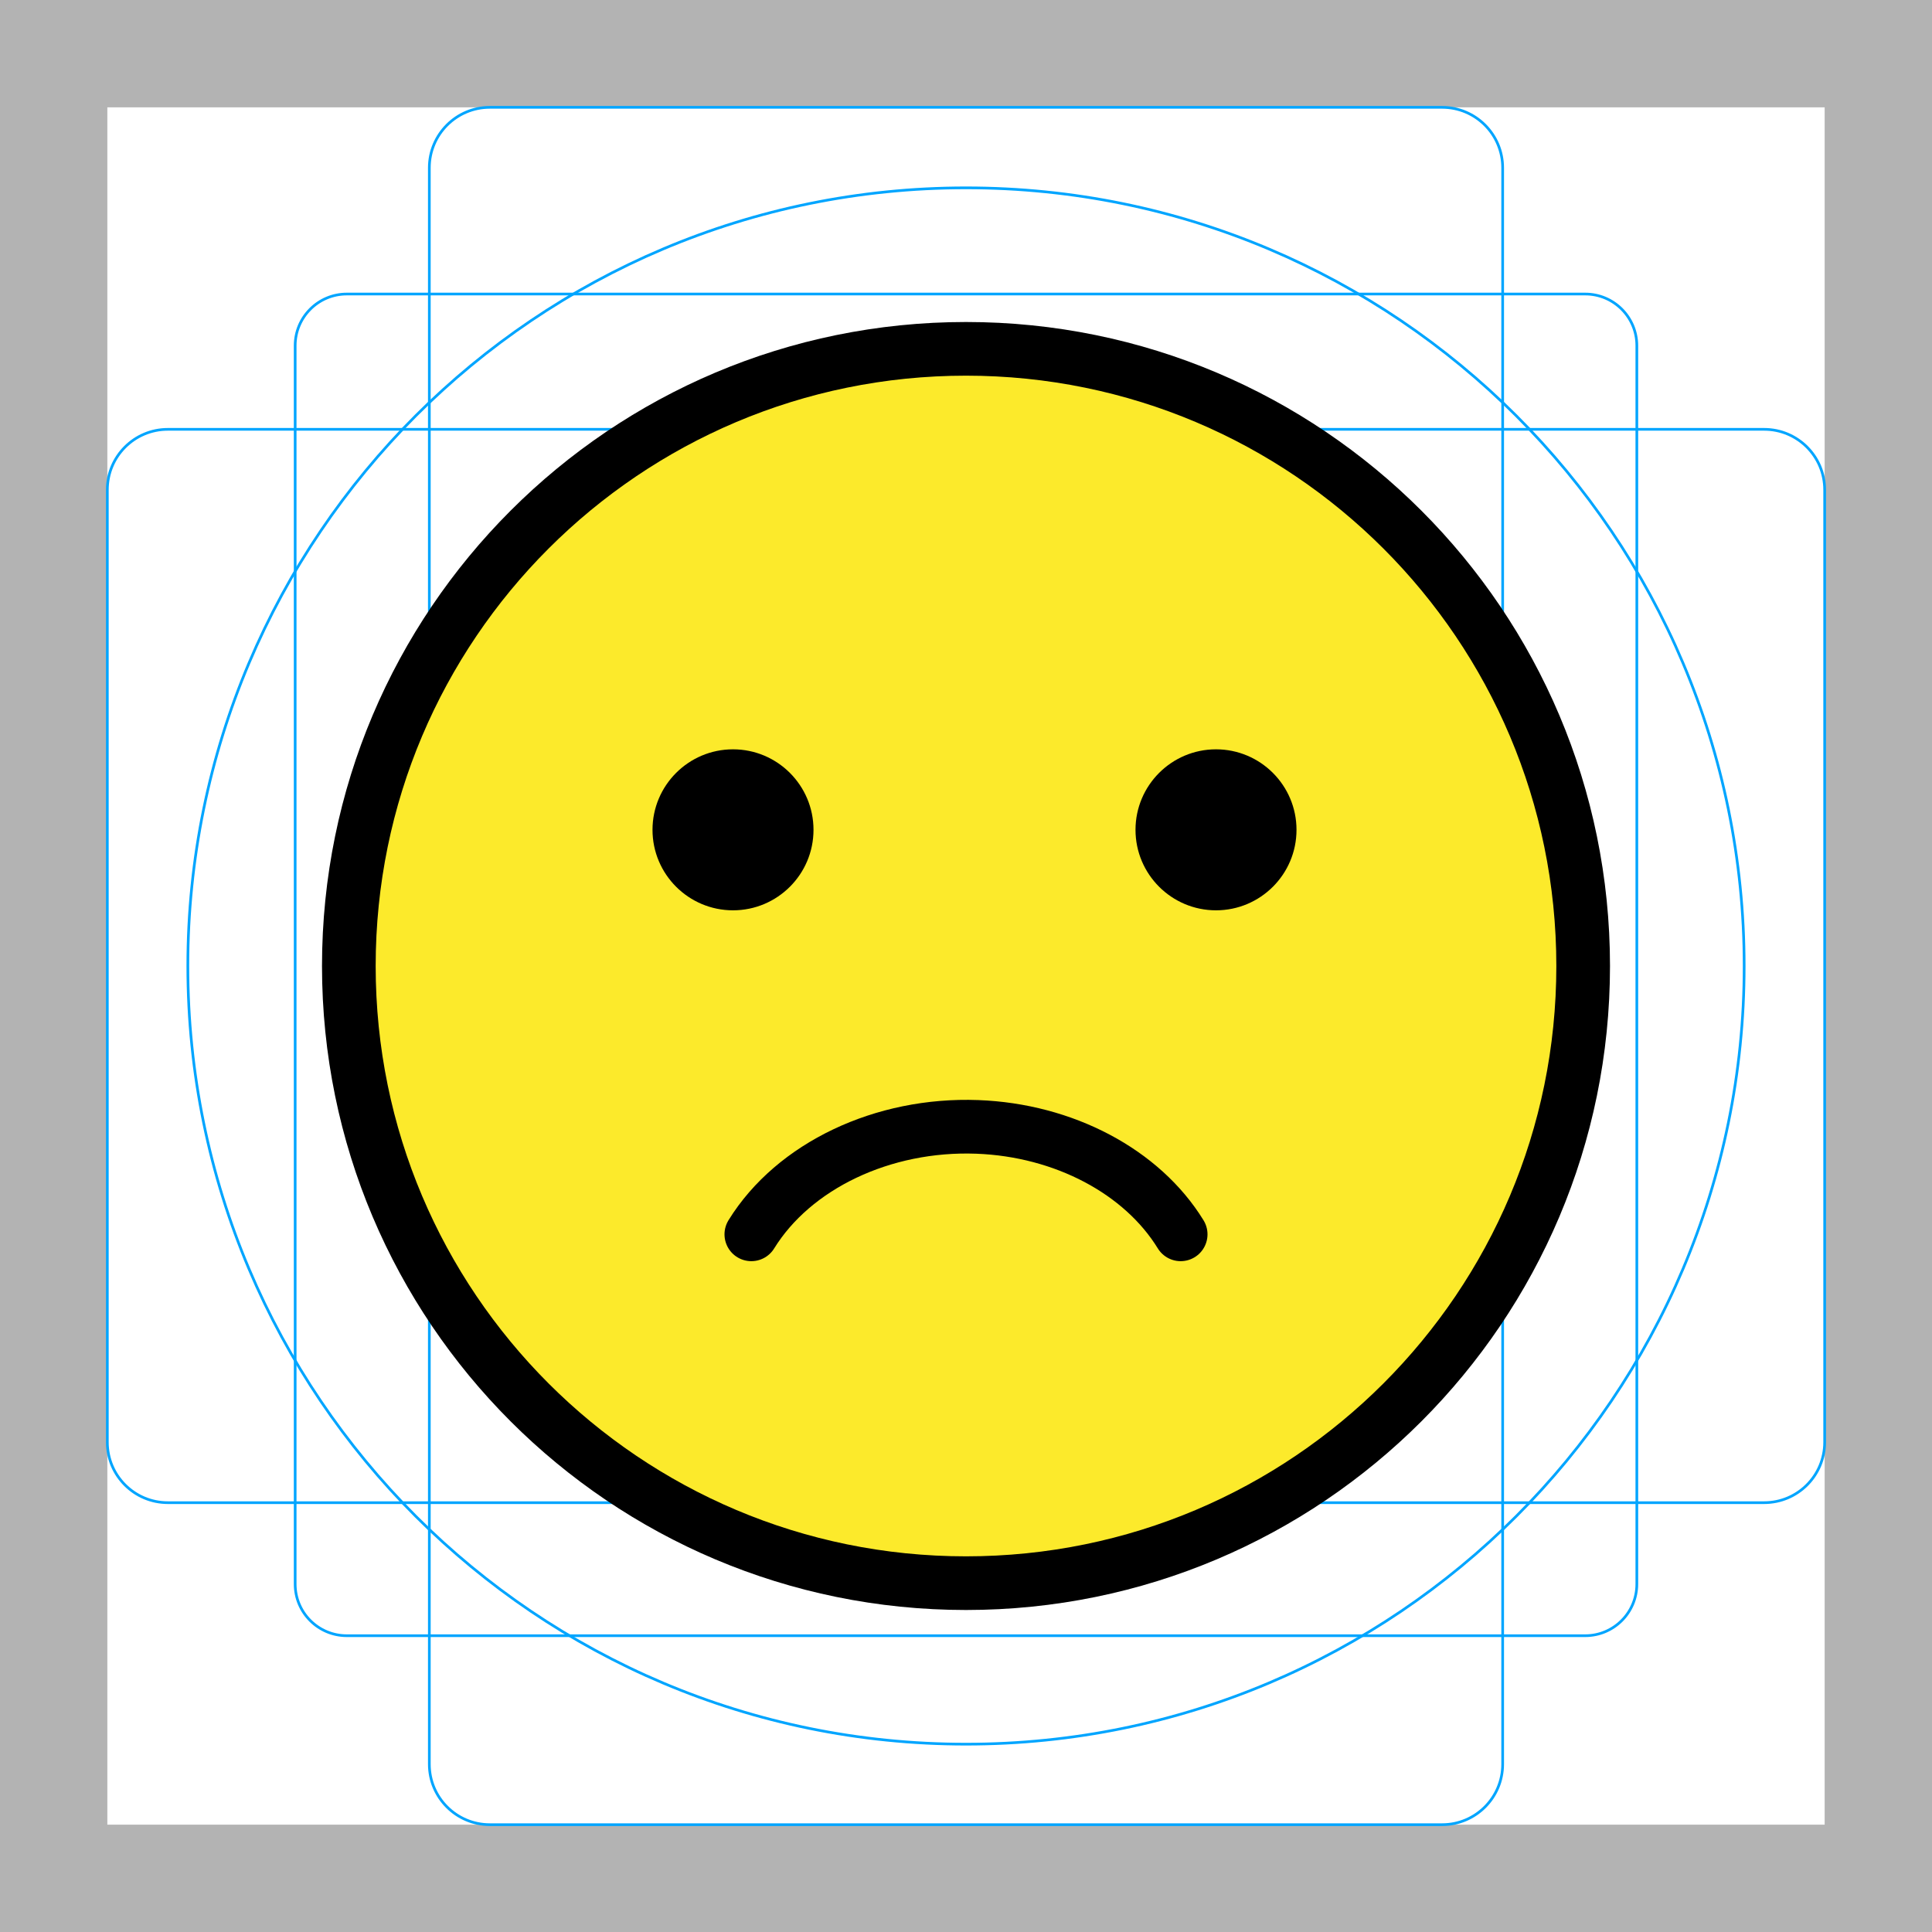
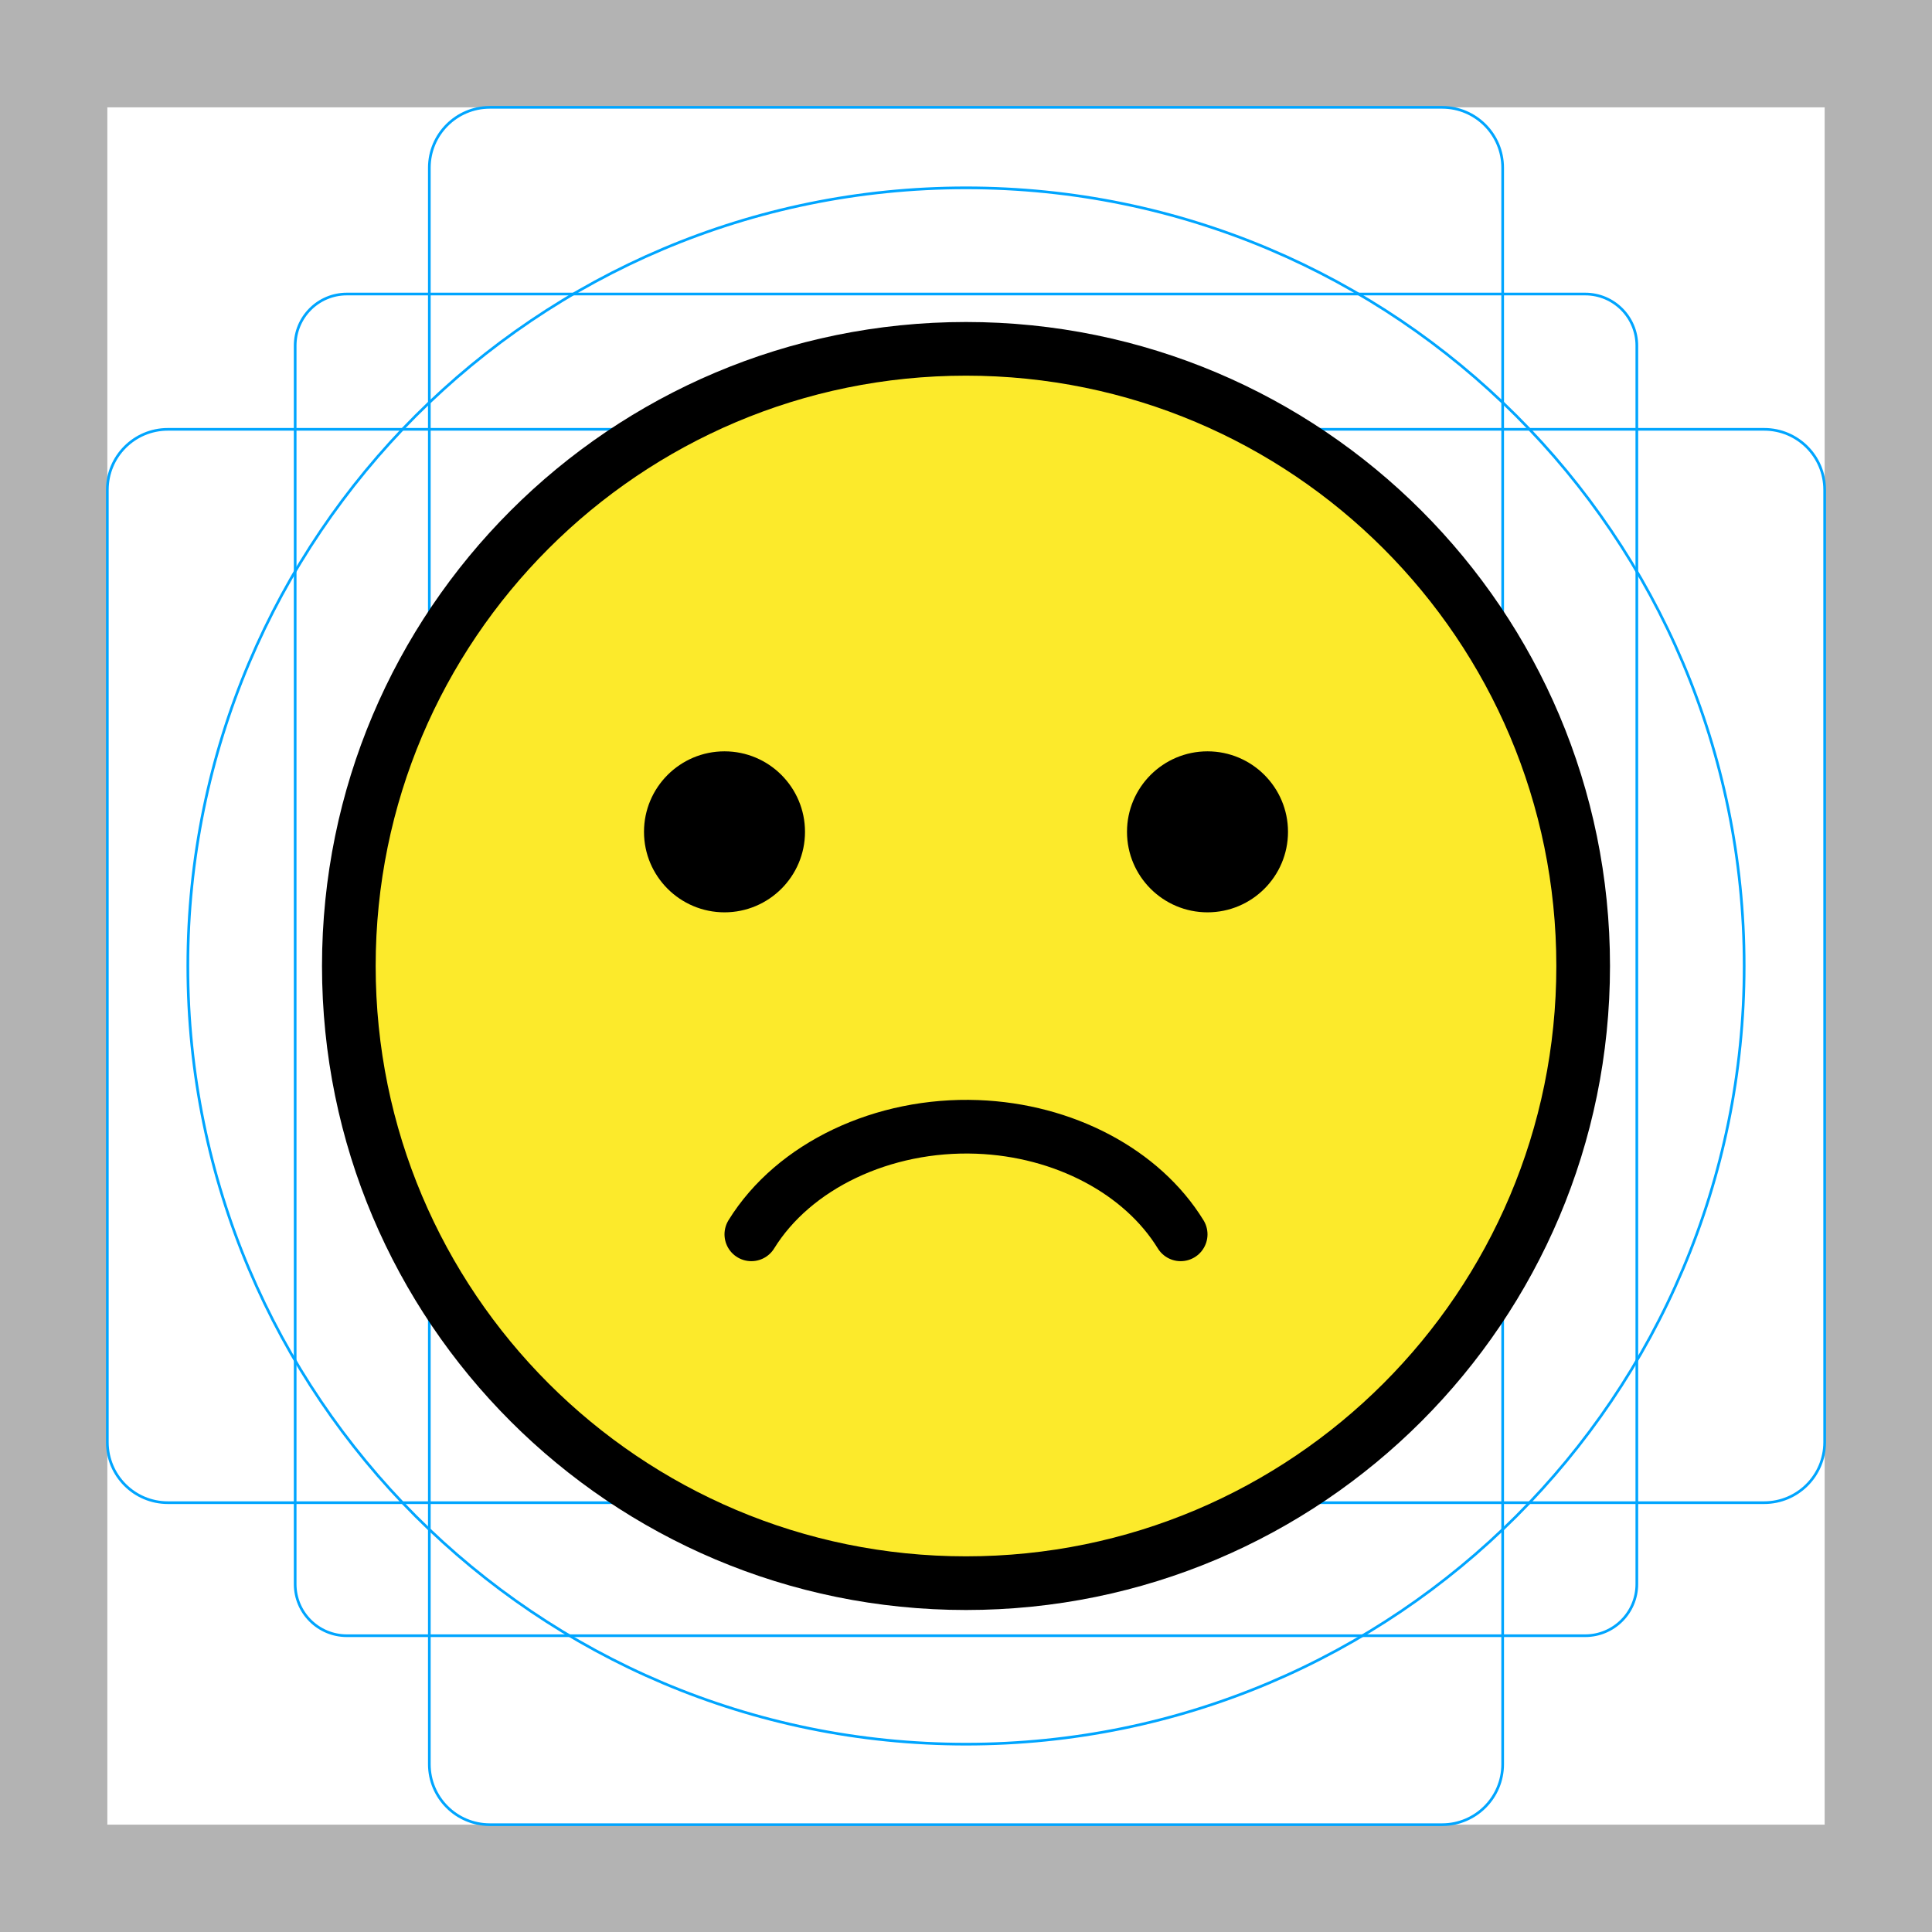
<svg xmlns="http://www.w3.org/2000/svg" id="emoji" viewBox="0 0 72 72">
  <g id="grid">
-     <path d="M68,4V68H4V4H68m4-4H0V72H72V0Z" fill="#b3b3b3" />
-     <path d="M12.923,10.958H59.077A1.923,1.923,0,0,1,61,12.881V59.035a1.923,1.923,0,0,1-1.923,1.923H12.923A1.923,1.923,0,0,1,11,59.035V12.881A1.923,1.923,0,0,1,12.923,10.958Z" fill="none" stroke="#00a5ff" stroke-miterlimit="10" stroke-width="0.1" />
-     <rect x="16" y="4" width="40" height="64" rx="2.254" fill="none" stroke="#00a5ff" stroke-miterlimit="10" stroke-width="0.1" />
-     <rect x="16" y="4" width="40" height="64" rx="2.254" transform="translate(72) rotate(90)" fill="none" stroke="#00a5ff" stroke-miterlimit="10" stroke-width="0.1" />
-     <circle cx="36" cy="36" r="29" fill="none" stroke="#00a5ff" stroke-miterlimit="10" stroke-width="0.1" />
+     <path fill="#B3B3B3" d="M68,4v64H4V4H68 M72,0H0v72h72V0z" />
+     <path fill="none" stroke="#00A5FF" stroke-width="0.1" stroke-miterlimit="10" d="M12.923,10.958h46.154 c1.062,0,1.923,0.861,1.923,1.923v0v46.154c0,1.062-0.861,1.923-1.923,1.923H12.923 c-1.062,0-1.923-0.861-1.923-1.923l0,0V12.881C11,11.819,11.861,10.958,12.923,10.958L12.923,10.958z" />
+     <path fill="none" stroke="#00A5FF" stroke-width="0.1" stroke-miterlimit="10" d="M18.254,4h35.493C54.991,4,56,5.009,56,6.254 v59.493C56,66.991,54.991,68,53.746,68H18.254C17.009,68,16,66.991,16,65.746V6.254C16,5.009,17.009,4,18.254,4z" />
+     <path fill="none" stroke="#00A5FF" stroke-width="0.1" stroke-miterlimit="10" d="M68,18.254v35.493 C68,54.991,66.991,56,65.746,56H6.254C5.009,56,4,54.991,4,53.746V18.254C4,17.009,5.009,16,6.254,16h59.493 C66.991,16,68,17.009,68,18.254z" />
+     <circle fill="none" stroke="#00A5FF" stroke-width="0.1" stroke-miterlimit="10" cx="36" cy="36" r="29" />
  </g>
  <g id="color">
-     <path fill="#fcea2b" d="M36.2,13.316c-12.572,0-22.8,10.228-22.8,22.8c0,12.572,10.228,22.8,22.8,22.8 C48.772,58.916,59,48.688,59,36.116C59,23.544,48.772,13.316,36.2,13.316z" stroke="none" />
+     <path fill="#FCEA2B" d="M36,13c-12.682,0-23,10.318-23,23c0,12.682,10.318,23,23,23c12.682,0,23-10.318,23-23 C59,23.318,48.682,13,36,13z" />
  </g>
  <g id="hair" />
  <g id="skin" />
  <g id="skin-shadow" />
  <g id="line">
    <circle fill="none" stroke="#000000" stroke-width="2" stroke-miterlimit="10" cx="36" cy="36" r="23" />
-     <path fill="#000000" d="M30.317,30.925c0,1.657-1.345,3-3,3c-1.655,0-3-1.343-3-3c0-1.655,1.345-3,3-3 C28.973,27.925,30.317,29.27,30.317,30.925" stroke="none" />
-     <path fill="#000000" d="M48.317,30.925c0,1.657-1.345,3-3,3s-3-1.343-3-3c0-1.655,1.345-3,3-3 S48.317,29.27,48.317,30.925" stroke="none" />
+     <path d="M30,31c0,1.657-1.345,3-3,3c-1.655,0-3-1.343-3-3c0-1.655,1.345-3,3-3C28.655,28,30,29.345,30,31" />
+     <path d="M48,31c0,1.657-1.345,3-3,3s-3-1.343-3-3c0-1.655,1.345-3,3-3S48,29.345,48,31" />
    <path fill="none" stroke="#000000" stroke-width="2" stroke-linecap="round" stroke-linejoin="round" stroke-miterlimit="10" d="M28,46c1.581-2.558,4.904-4.135,8.421-4.004C39.65,42.117,42.562,43.66,44,46" />
  </g>
</svg>
